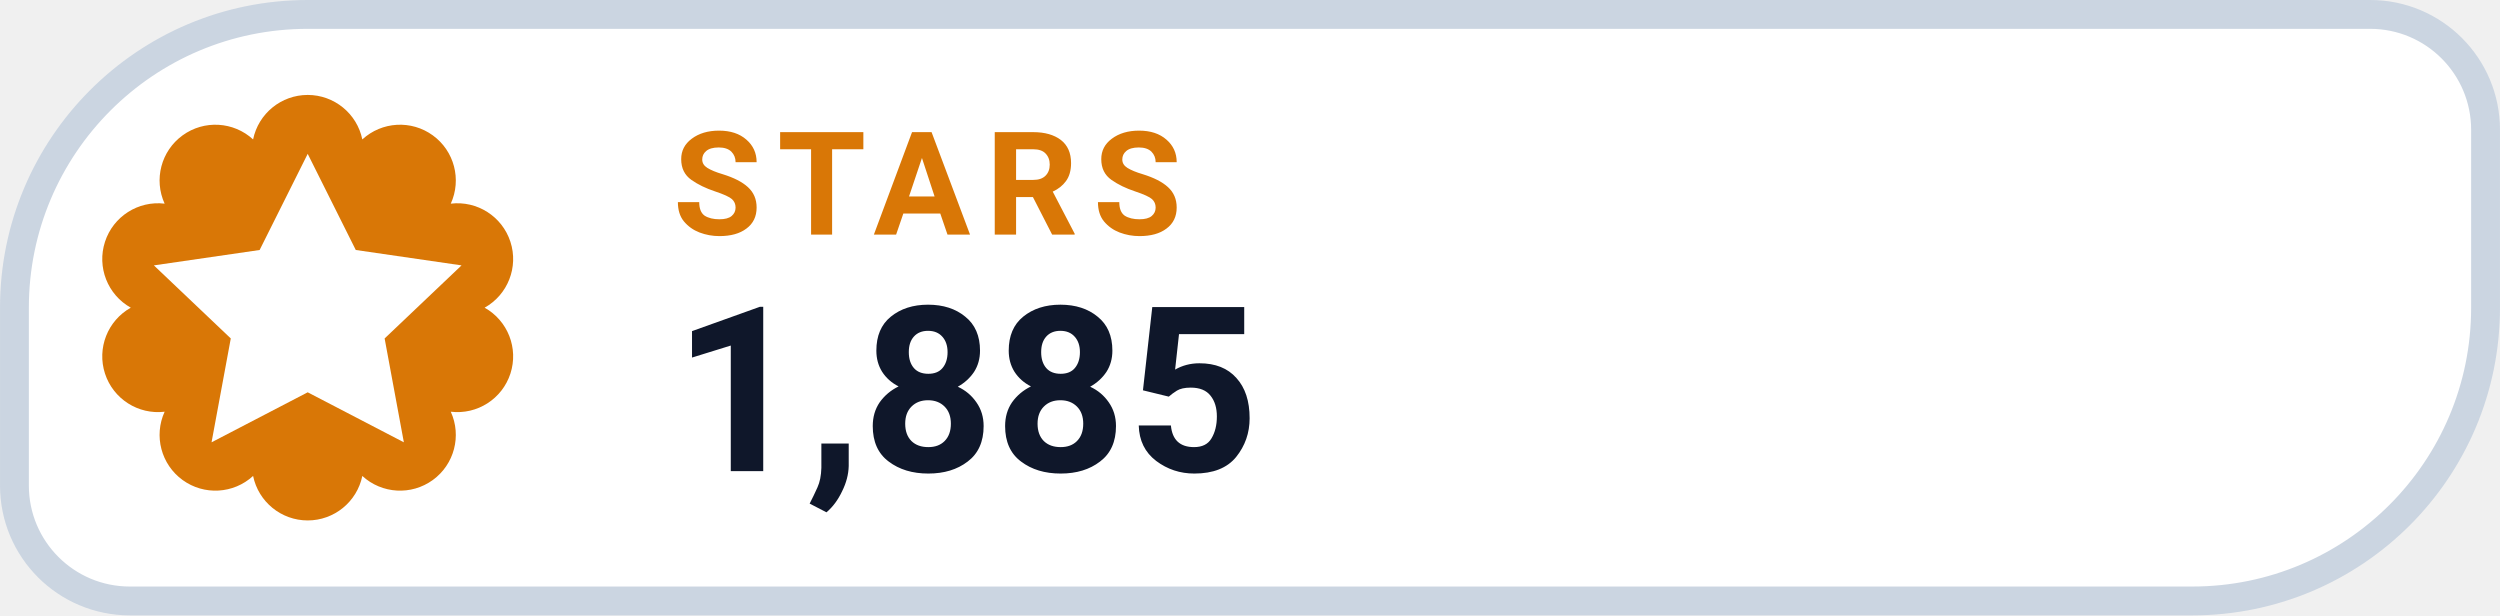
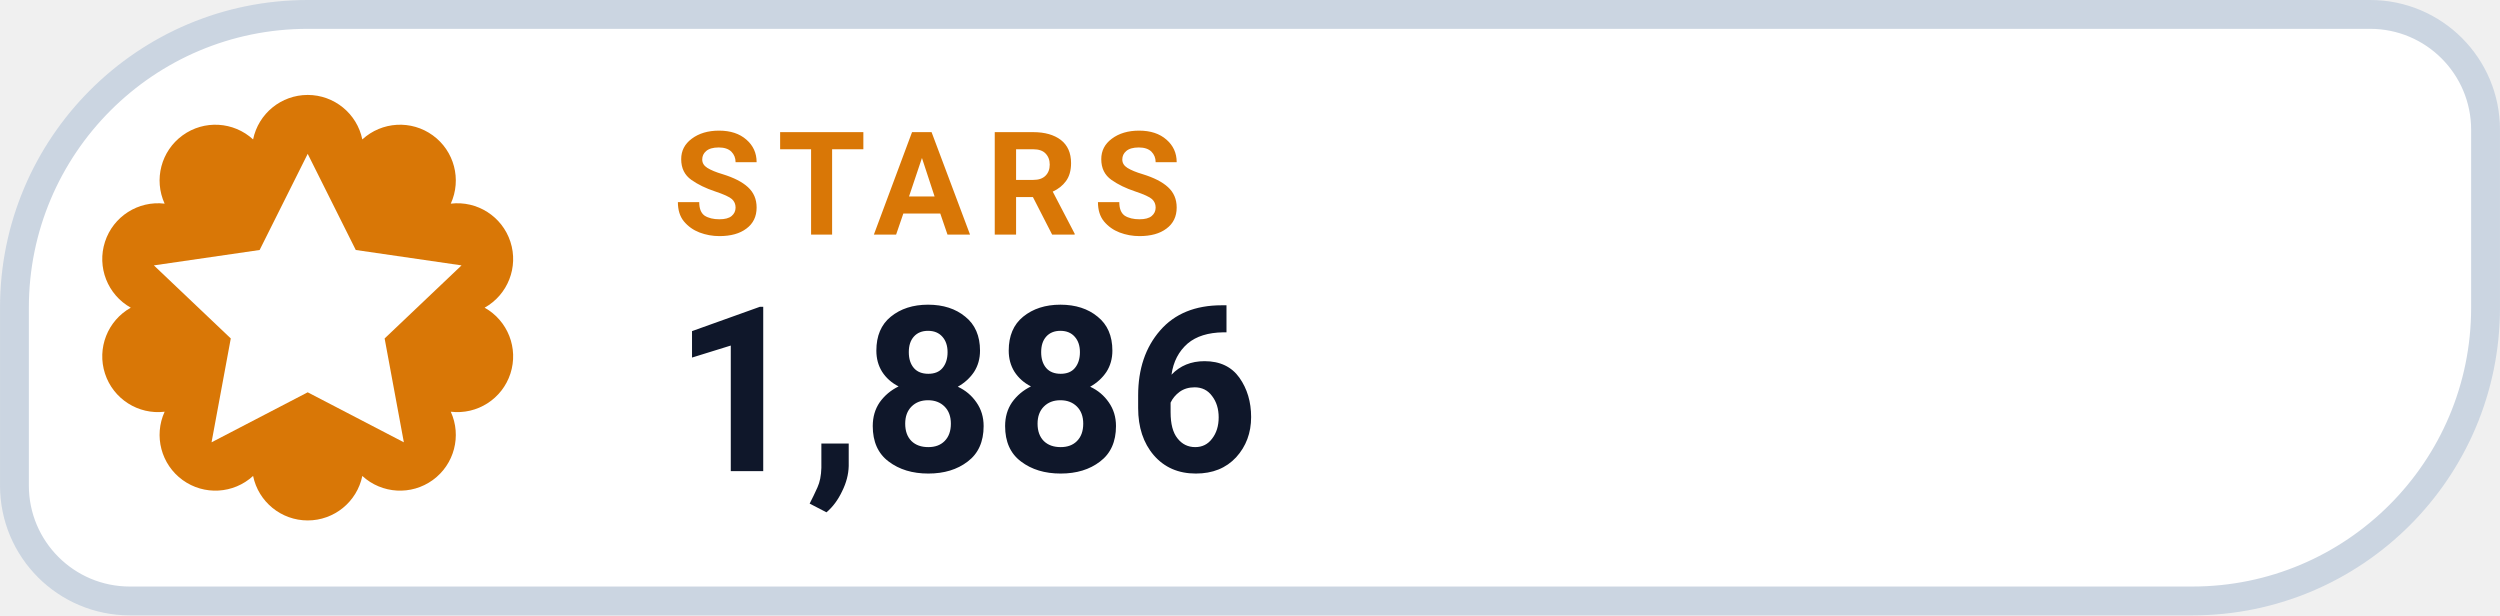
- <svg xmlns="http://www.w3.org/2000/svg" width="126" height="31.015" viewBox="0 0 130 32" role="img" aria-label="STARS 1,885">
+ <svg xmlns="http://www.w3.org/2000/svg" width="126" height="31.015" viewBox="0 0 130 32" role="img" aria-label="STARS 1,886">
  <path d="M 16.00 0.75 H 123.25 A 6.00 6.00 0 0 1 129.25 6.75 V 16.00 A 15.25 15.25 0 0 1 114.00 31.25 H 6.75 A 6.00 6.00 0 0 1 0.75 25.25 V 16.00 A 15.25 15.25 0 0 1 16.00 0.75 Z" fill="#FFFFFF" stroke="#CBD5E1" stroke-width="1.5" />
  <path d="M 13.16 7.25 A 2.90 2.90 0 0 1 18.84 7.25 A 2.90 2.90 0 0 1 23.44 10.59 A 2.90 2.90 0 0 1 25.20 16.00 A 2.90 2.90 0 0 1 23.44 21.41 A 2.90 2.90 0 0 1 18.84 24.75 A 2.90 2.90 0 0 1 13.16 24.75 A 2.90 2.90 0 0 1 8.56 21.41 A 2.90 2.90 0 0 1 6.80 16.00 A 2.90 2.90 0 0 1 8.56 10.59 A 2.90 2.90 0 0 1 13.16 7.25 Z" fill="#D97706" />
  <g transform="translate(16 16)" style="color:#FFFFFF;">
    <path d="M0 -8 l2.5 5 5.5 .8 -4 3.8 1 5.4 -5 -2.6 -5 2.6 1 -5.4 -4 -3.8 5.5 -.8 Z" fill="currentColor" />
  </g>
  <text x="35" y="12.2" fill="#D97706" font-family="-apple-system,BlinkMacSystemFont,'Segoe UI',Roboto,Helvetica,Arial,sans-serif" font-size="7.5" font-weight="700" letter-spacing=".8">STARS</text>
-   <text x="35" y="24.5" fill="#0F172A" font-family="-apple-system,BlinkMacSystemFont,'Segoe UI',Roboto,Helvetica,Arial,sans-serif" font-size="12" font-weight="750">1,885</text>
+   <text x="35" y="24.5" fill="#0F172A" font-family="-apple-system,BlinkMacSystemFont,'Segoe UI',Roboto,Helvetica,Arial,sans-serif" font-size="12" font-weight="750">1,886</text>
</svg>
